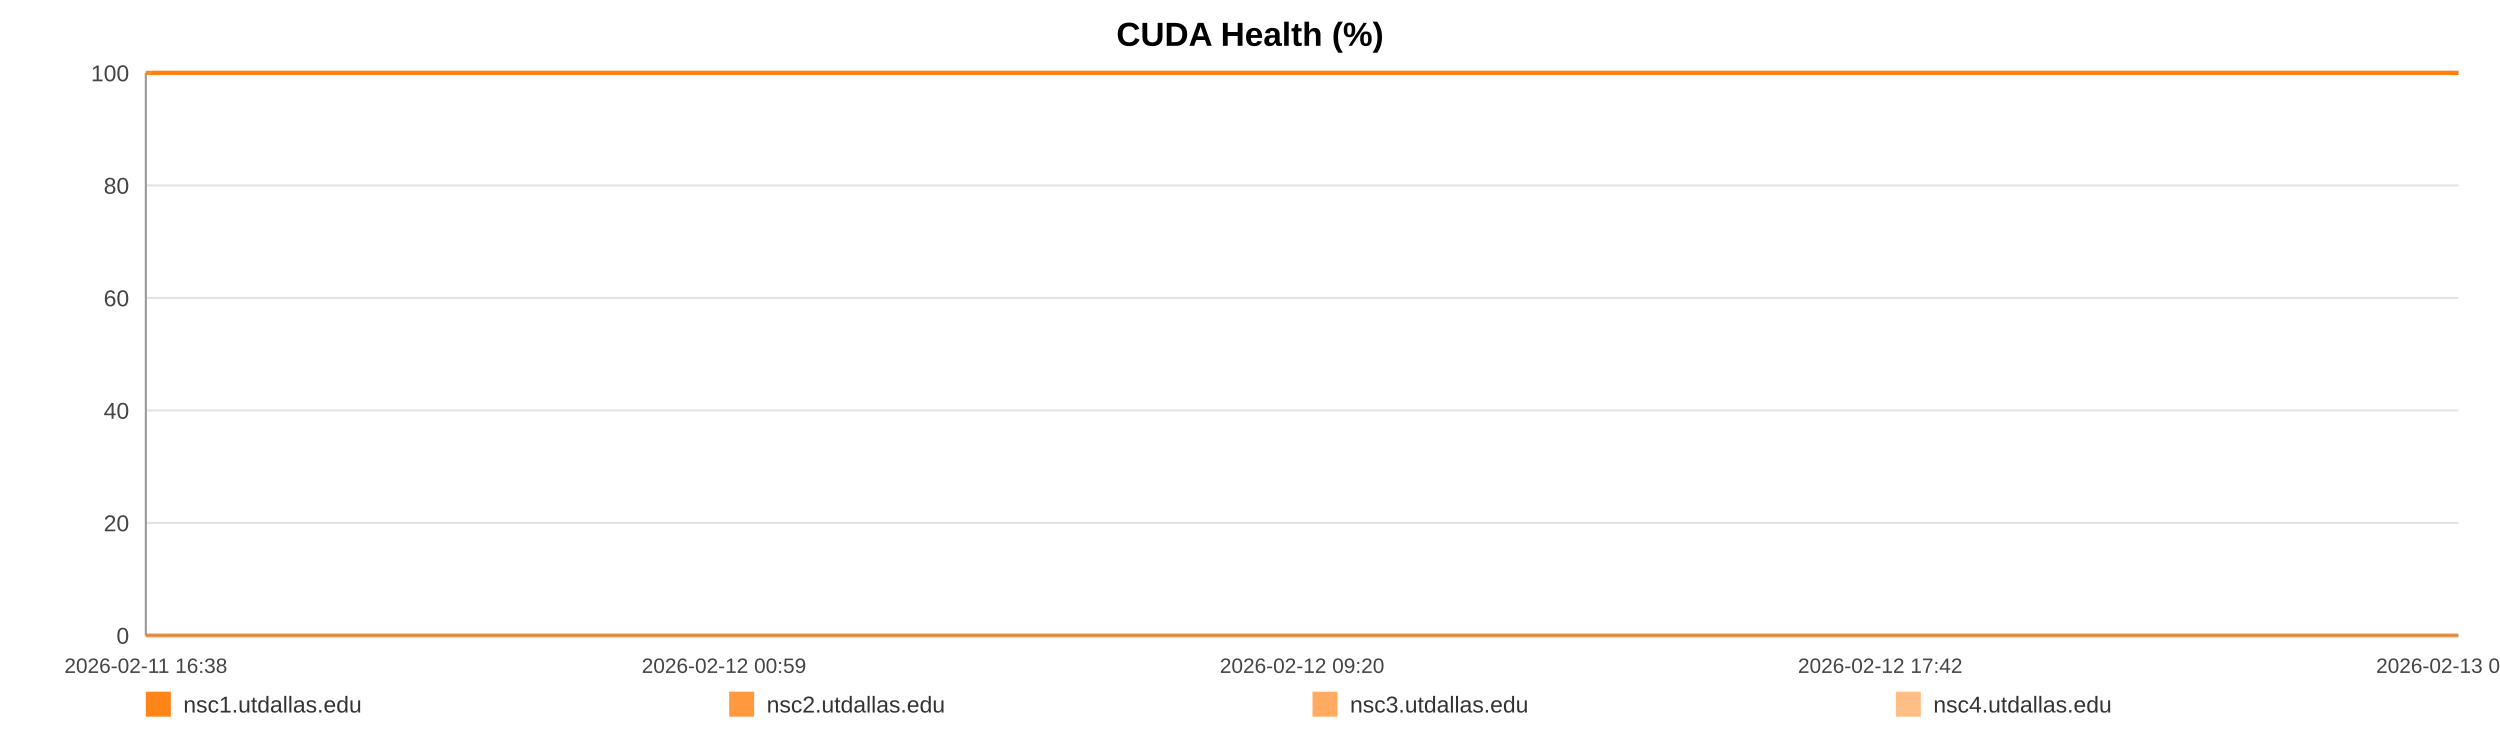
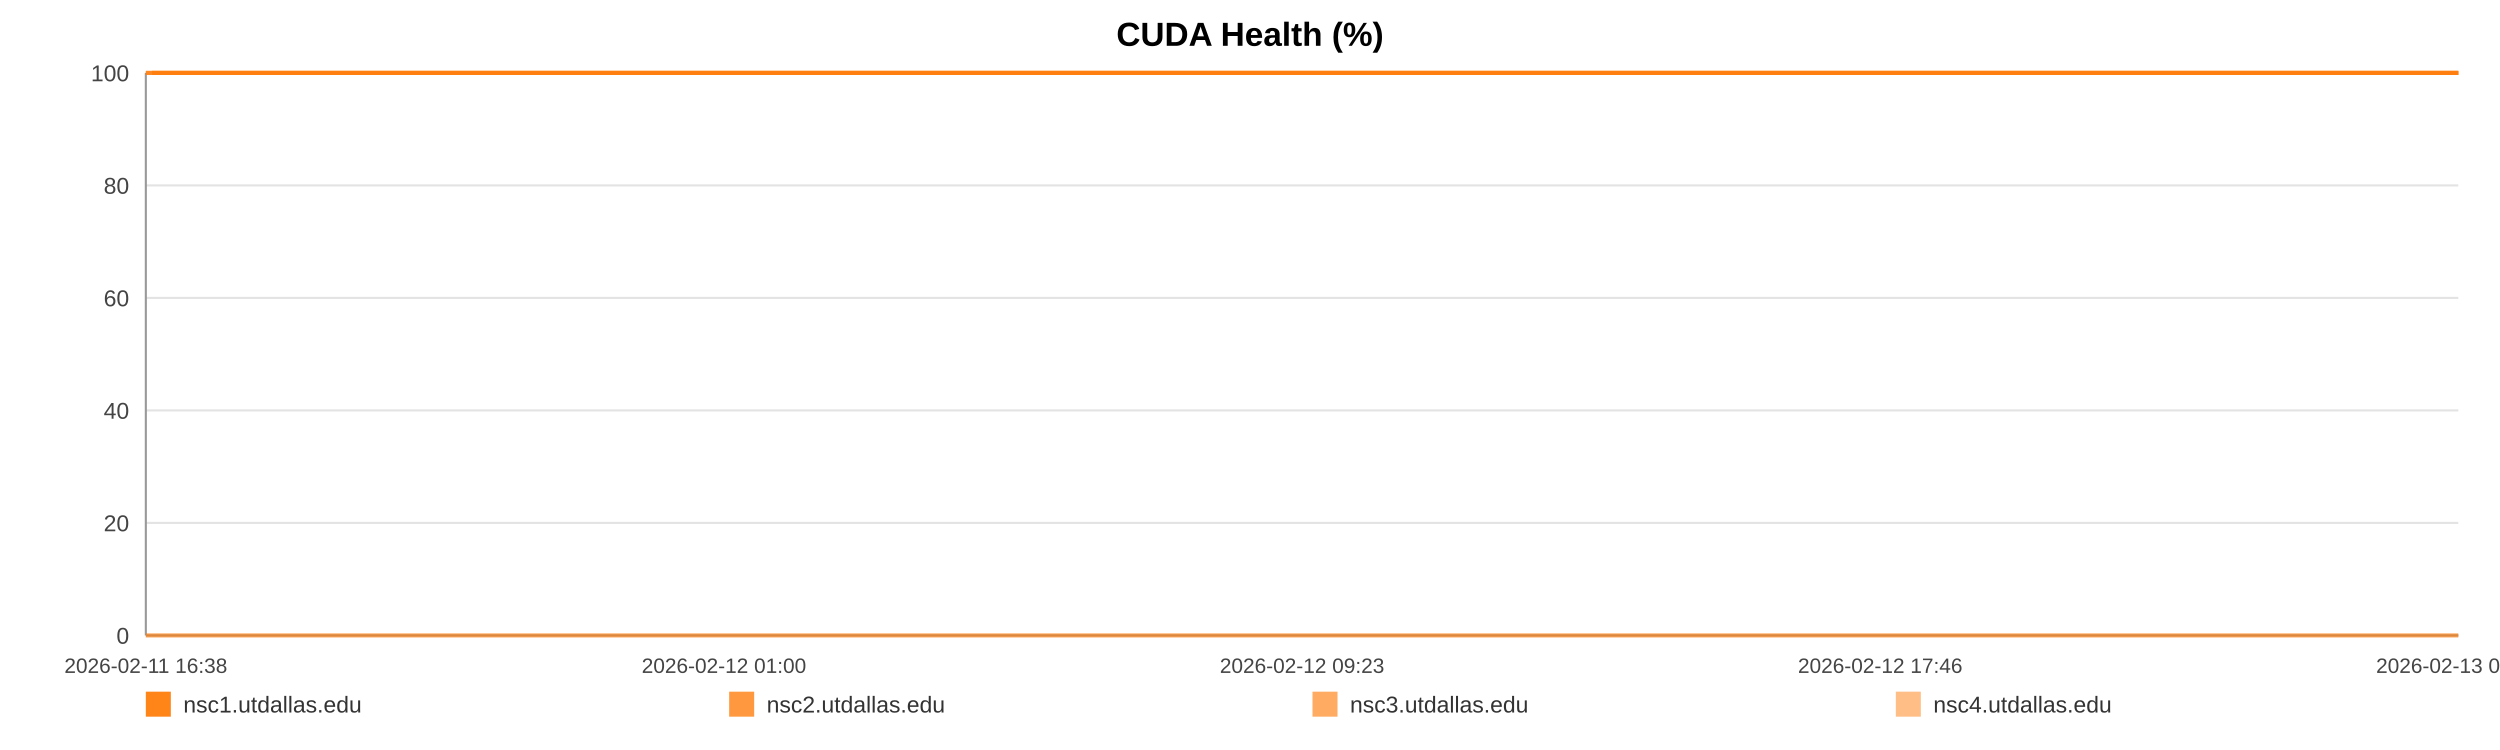
<svg xmlns="http://www.w3.org/2000/svg" width="1200" height="360" viewBox="0 0 1200 360" role="img" aria-label="CUDA Health (%)">
  <rect width="100%" height="100%" fill="#ffffff" />
  <text x="600.0" y="22" text-anchor="middle" font-size="16" font-family="Arial, Helvetica, sans-serif" font-weight="bold">CUDA Health (%)</text>
  <line x1="70" y1="35.00" x2="1180" y2="35.00" stroke="#e3e3e3" stroke-width="1" />
  <text x="62" y="39.00" text-anchor="end" font-size="11" fill="#444" font-family="Arial, Helvetica, sans-serif">100</text>
  <line x1="70" y1="89.00" x2="1180" y2="89.00" stroke="#e3e3e3" stroke-width="1" />
  <text x="62" y="93.00" text-anchor="end" font-size="11" fill="#444" font-family="Arial, Helvetica, sans-serif">80</text>
  <line x1="70" y1="143.00" x2="1180" y2="143.00" stroke="#e3e3e3" stroke-width="1" />
  <text x="62" y="147.00" text-anchor="end" font-size="11" fill="#444" font-family="Arial, Helvetica, sans-serif">60</text>
  <line x1="70" y1="197.00" x2="1180" y2="197.00" stroke="#e3e3e3" stroke-width="1" />
  <text x="62" y="201.00" text-anchor="end" font-size="11" fill="#444" font-family="Arial, Helvetica, sans-serif">40</text>
  <line x1="70" y1="251.00" x2="1180" y2="251.00" stroke="#e3e3e3" stroke-width="1" />
  <text x="62" y="255.00" text-anchor="end" font-size="11" fill="#444" font-family="Arial, Helvetica, sans-serif">20</text>
  <line x1="70" y1="305.00" x2="1180" y2="305.00" stroke="#e3e3e3" stroke-width="1" />
  <text x="62" y="309.00" text-anchor="end" font-size="11" fill="#444" font-family="Arial, Helvetica, sans-serif">0</text>
  <line x1="70" y1="35" x2="70" y2="305" stroke="#999" />
  <line x1="70" y1="305" x2="1180" y2="305" stroke="#999" />
  <text x="70.00" y="323" text-anchor="middle" font-size="10" fill="#444" font-family="Arial, Helvetica, sans-serif">2026-02-11 16:38</text>
-   <text x="347.50" y="323" text-anchor="middle" font-size="10" fill="#444" font-family="Arial, Helvetica, sans-serif">2026-02-12 00:59</text>
-   <text x="625.00" y="323" text-anchor="middle" font-size="10" fill="#444" font-family="Arial, Helvetica, sans-serif">2026-02-12 09:20</text>
-   <text x="902.50" y="323" text-anchor="middle" font-size="10" fill="#444" font-family="Arial, Helvetica, sans-serif">2026-02-12 17:42</text>
-   <text x="1180.00" y="323" text-anchor="middle" font-size="10" fill="#444" font-family="Arial, Helvetica, sans-serif">2026-02-13 02:03</text>
-   <polyline fill="none" stroke="#ff7f0e" stroke-opacity="0.95" stroke-width="2" points="72.98,35.00 75.97,35.00 78.94,35.00 81.93,35.00 84.93,35.00 87.88,35.00 90.87,35.00 94.10,35.00 97.06,35.00 100.02,35.00 102.98,35.00 106.01,35.00 108.97,35.00 111.93,35.00 117.29,35.00 121.91,35.00 124.92,35.00 127.97,35.00 130.94,35.00 133.91,35.00 136.83,35.00 139.83,35.00 142.80,35.00 145.80,35.00 148.80,35.00 151.83,35.00 154.82,35.00 157.81,35.00 160.94,35.00 163.94,35.00 166.91,35.00 169.97,35.00 172.95,35.00 175.93,35.00 179.00,35.00 181.95,35.00 184.93,35.00 187.96,35.00 190.90,35.00 193.88,35.00 196.83,35.00 199.80,35.00 202.78,35.00 205.75,35.00 208.79,35.00 211.80,35.00 214.74,35.00 217.71,35.00 220.72,35.00 223.69,35.00 227.10,35.00 230.08,35.00 233.05,35.00 236.00,35.00 238.96,35.00 241.91,35.00 244.87,35.00 247.86,35.00 250.83,35.00 253.87,35.00 256.84,35.00 259.78,35.00 262.78,35.00 265.79,35.00 268.76,35.00 271.75,35.00 274.69,35.00 277.64,35.00 280.61,35.00 283.56,35.00 286.53,35.00 289.51,35.00 292.46,35.00 295.44,35.00 298.43,35.00 301.37,35.00 304.37,35.00 307.32,35.00 310.28,35.00 313.33,35.00 316.30,35.00 319.27,35.00 322.27,35.00 325.23,35.00 328.22,35.00 331.19,35.00 334.13,35.00 337.08,35.00 340.08,35.00 343.08,35.00 346.05,35.00 349.05,35.00 351.99,35.00 354.98,35.00 357.94,35.00 360.91,35.00 363.86,35.00 366.84,35.00 369.79,35.00 372.79,35.00 375.77,35.00 378.75,35.00 381.72,35.00 384.74,35.00 387.74,35.00 390.71,35.00 393.67,35.00 396.64,35.00 399.60,35.00 402.61,35.00 405.59,35.00 408.56,35.00 411.53,35.00 414.51,35.00 417.50,35.00 420.50,35.00 423.53,35.00 426.49,35.00 429.47,35.00 432.45,35.00 435.42,35.00 438.39,35.00 441.38,35.00 444.61,35.00 447.57,35.00 450.59,35.00 453.56,35.00 456.51,35.00 459.46,35.00 462.39,35.00 465.36,35.00 468.34,35.00 471.31,35.00 474.27,35.00 477.24,35.00 480.21,35.00 483.16,35.00 486.19,35.00 489.15,35.00 492.12,35.00 495.08,35.00 498.06,35.00 501.02,35.00 504.01,35.00 507.00,35.00 509.98,35.00 512.96,35.00 515.93,35.00 518.88,35.00 521.84,35.00 524.81,35.00 527.78,35.00 530.77,35.00 533.78,35.00 536.76,35.00 539.73,35.00 542.73,35.00 545.71,35.00 548.66,35.00 551.65,35.00 554.63,35.00 557.66,35.00 560.67,35.00 563.63,35.00 566.62,35.00 569.57,35.00 572.53,35.00 575.50,35.00 578.48,35.00 581.44,35.00 584.38,35.00 587.34,35.00 590.35,35.00 593.33,35.00 596.31,35.00 599.28,35.00 602.33,35.00 605.30,35.00 608.27,35.00 611.23,35.00 614.18,35.00 617.42,35.00 620.46,35.00 623.41,35.00 626.37,35.00 629.31,35.00 632.30,35.00 635.27,35.00 638.25,35.00 641.24,35.00 644.20,35.00 647.16,35.00 650.14,35.00 653.19,35.00 656.16,35.00 659.11,35.00 662.08,35.00 665.09,35.00 668.12,35.00 671.16,35.00 674.12,35.00 677.10,35.00 680.07,35.00 683.04,35.00 686.02,35.00 689.00,35.00 692.02,35.00 694.98,35.00 697.93,35.00 700.94,35.00 703.92,35.00 706.89,35.00 709.87,35.00 712.88,35.00 715.86,35.00 718.82,35.00 721.77,35.00 724.73,35.00 727.72,35.00 730.69,35.00 733.65,35.00 736.62,35.00 739.56,35.00 742.53,35.00 745.53,35.00 748.51,35.00 751.49,35.00 754.51,35.00 757.49,35.00 760.49,35.00 763.45,35.00 766.44,35.00 769.41,35.00 772.39,35.00 775.36,35.00 778.41,35.00 781.39,35.00 784.38,35.00 787.36,35.00 790.32,35.00 793.31,35.00 796.25,35.00 799.22,35.00 802.22,35.00 805.19,35.00 808.17,35.00 811.15,35.00 814.15,35.00 817.12,35.00 820.10,35.00 823.10,35.00 826.10,35.00 829.07,35.00 832.04,35.00 835.03,35.00 838.04,35.00 841.03,35.00 844.00,35.00 846.97,35.00 850.27,35.00 853.27,35.00 856.25,35.00 859.23,35.00 862.23,35.00 865.22,35.00 868.20,35.00 871.19,35.00 874.14,35.00 877.21,35.00 880.23,35.00 883.18,35.00 886.15,35.00 889.13,35.00 892.11,35.00 895.09,35.00 898.18,35.00 901.16,35.00 904.13,35.00 907.14,35.00 910.35,35.00 913.33,35.00 917.08,35.00 922.11,35.00 925.16,35.00 928.20,35.00 931.17,35.00 934.09,35.00 937.05,35.00 940.07,35.00 943.06,35.00 946.06,35.00 949.16,35.00 952.24,35.00 955.39,35.00 958.38,35.00 961.36,35.00 964.34,35.00 967.36,35.00 970.37,35.00 973.38,35.00 976.34,35.00 979.31,35.00 982.41,35.00 985.41,35.00 988.35,35.00 991.34,35.00 994.36,35.00 997.45,35.00 1000.45,35.00 1003.43,35.00 1006.49,35.00 1009.34,35.00 1012.30,35.00 1015.34,35.00 1018.30,35.00 1021.32,35.00 1024.40,35.00 1027.38,35.00 1030.35,35.00 1033.37,35.00 1036.38,35.00 1039.36,35.00 1042.33,35.00 1045.28,35.00 1048.28,35.00 1051.26,35.00 1054.22,35.00 1057.77,35.00 1061.27,35.00 1064.80,35.00 1068.25,35.00 1071.66,35.00 1075.09,35.00 1078.61,35.00 1082.08,35.00 1085.07,35.00 1088.01,35.00 1090.98,35.00 1093.95,35.00 1096.93,35.00 1099.88,35.00 1102.84,35.00 1105.80,35.00 1108.78,35.00 1111.75,35.00 1114.72,35.00 1117.68,35.00 1120.65,35.00 1123.61,35.00 1126.58,35.00 1129.54,35.00 1132.52,35.00 1135.46,35.00 1138.45,35.00 1141.44,35.00 1144.39,35.00 1147.34,35.00 1150.30,35.00 1153.27,35.00 1156.25,35.00 1159.23,35.00 1162.19,35.00 1165.17,35.00 1168.15,35.00 1171.11,35.00 1174.08,35.00 1177.05,35.00 1180.00,35.00" />
-   <polyline fill="none" stroke="#ff7f0e" stroke-opacity="0.80" stroke-width="2" points="70.00,35.00 72.98,35.00 75.97,35.00 78.94,35.00 81.93,35.00 84.93,35.00 87.88,35.00 90.87,35.00 94.10,35.00 97.06,35.00 100.02,35.00 102.98,35.00 106.01,35.00 108.97,35.00 111.93,35.00 117.29,35.00 121.91,35.00 124.92,35.00 127.97,35.00 130.94,35.00 133.91,35.00 136.83,35.00 139.83,35.00 142.80,35.00 145.80,35.00 148.80,35.00 151.83,35.00 154.82,35.00 157.81,35.00 160.94,35.00 163.94,35.00 166.91,35.00 169.97,35.00 172.95,35.00 175.93,35.00 179.00,35.00 181.95,35.00 184.93,35.00 187.96,35.00 190.90,35.00 193.88,35.00 196.83,35.00 199.80,35.00 202.78,35.00 205.75,35.00 208.79,35.00 211.80,35.00 214.74,35.00 217.71,35.00 220.72,35.00 223.69,35.00 227.10,35.00 230.08,35.00 233.05,35.00 236.00,35.00 238.96,35.00 241.91,35.00 244.87,35.00 247.86,35.00 250.83,35.00 253.87,35.00 256.84,35.00 259.78,35.00 262.78,35.00 265.79,35.00 268.76,35.00 271.75,35.00 274.69,35.00 277.64,35.00 280.61,35.00 283.56,35.00 286.53,35.00 289.51,35.00 292.46,35.00 295.44,35.00 298.43,35.00 301.37,35.00 304.37,35.00 307.32,35.00 310.28,35.00 313.33,35.00 316.30,35.00 319.27,35.00 322.27,35.00 325.23,35.00 328.22,35.00 331.19,35.00 334.13,35.00 337.08,35.00 340.08,35.00 343.08,35.00 346.05,35.00 349.05,35.00 351.99,35.00 354.98,35.00 357.94,35.00 360.91,35.00 363.86,35.00 366.84,35.00 369.79,35.00 372.79,35.00 375.77,35.00 378.75,35.00 381.72,35.00 384.74,35.00 387.74,35.00 390.71,35.00 393.67,35.00 396.64,35.00 399.60,35.00 402.61,35.00 405.59,35.00 408.56,35.00 411.53,35.00 414.51,35.00 417.50,35.00 420.50,35.00 423.53,35.00 426.49,35.00 429.47,35.00 432.45,35.00 435.42,35.00 438.39,35.00 441.38,35.00 444.61,35.00 447.57,35.00 450.59,35.00 453.56,35.00 456.51,35.00 459.46,35.00 462.39,35.00 465.36,35.00 468.34,35.00 471.31,35.00 474.27,35.00 477.24,35.00 480.21,35.00 483.16,35.00 486.19,35.00 489.15,35.00 492.12,35.00 495.08,35.00 498.06,35.00 501.02,35.00 504.01,35.00 507.00,35.00 509.98,35.00 512.96,35.00 515.93,35.00 518.88,35.00 521.84,35.00 524.81,35.00 527.78,35.00 530.77,35.00 533.78,35.00 536.76,35.00 539.73,35.00 542.73,35.00 545.71,35.00 548.66,35.00 551.65,35.00 554.63,35.00 557.66,35.00 560.67,35.00 563.63,35.00 566.62,35.00 569.57,35.00 572.53,35.00 575.50,35.00 578.48,35.00 581.44,35.00 584.38,35.00 587.34,35.00 590.35,35.00 593.33,35.00 596.31,35.00 599.28,35.00 602.33,35.00 605.30,35.00 608.27,35.00 611.23,35.00 614.18,35.00 617.42,35.00 620.46,35.00 623.41,35.00 626.37,35.00 629.31,35.00 632.30,35.00 635.27,35.00 638.25,35.00 641.24,35.00 644.20,35.00 647.16,35.00 650.14,35.00 653.19,35.00 656.16,35.00 659.11,35.00 662.08,35.00 665.09,35.00 668.12,35.00 671.16,35.00 674.12,35.00 677.10,35.00 680.07,35.00 683.04,35.00 686.02,35.00 689.00,35.00 692.02,35.00 694.98,35.00 697.93,35.00 700.94,35.00 703.92,35.00 706.89,35.00 709.87,35.00 712.88,35.00 715.86,35.00 718.82,35.00 721.77,35.00 724.73,35.00 727.72,35.00 730.69,35.00 733.65,35.00 736.62,35.00 739.56,35.00 742.53,35.00 745.53,35.00 748.51,35.00 751.49,35.00 754.51,35.00 757.49,35.00 760.49,35.00 763.45,35.00 766.44,35.00 769.41,35.00 772.39,35.00 775.36,35.00 778.41,35.00 781.39,35.00 784.38,35.00 787.36,35.00 790.32,35.00 793.31,35.00 796.25,35.00 799.22,35.00 802.22,35.00 805.19,35.00 808.17,35.00 811.15,35.00 814.15,35.00 817.12,35.00 820.10,35.00 823.10,35.00 826.10,35.00 829.07,35.00 832.04,35.00 835.03,35.00 838.04,35.00 841.03,35.00 844.00,35.00 846.97,35.00 850.27,35.00 853.27,35.00 856.25,35.00 859.23,35.00 862.23,35.00 865.22,35.00 868.20,35.00 871.19,35.00 874.14,35.00 877.21,35.00 880.23,35.00 883.18,35.00 886.15,35.00 889.13,35.00 892.11,35.00 895.09,35.00 898.18,35.00 901.16,35.00 904.13,35.00 907.14,35.00 910.35,35.00 913.33,35.00 917.08,35.00 922.11,35.00 925.16,35.00 928.20,35.00 931.17,35.00 934.09,35.00 937.05,35.00 940.07,35.00 943.06,35.00 946.06,35.00 949.16,35.00 952.24,35.00 955.39,35.00 958.38,35.00 961.36,35.00 964.34,35.00 967.36,35.00 970.37,35.00 973.38,35.00 976.34,35.00 979.31,35.00 982.41,35.00 985.41,35.00 988.35,35.00 991.34,35.00 994.36,35.00 997.45,35.00 1000.45,35.00 1003.43,35.00 1006.49,35.00 1009.34,35.00 1012.30,35.00 1015.34,35.00 1018.30,35.00 1021.32,35.00 1024.40,35.00 1027.38,35.00 1030.35,35.00 1033.37,35.00 1036.38,35.00 1039.36,35.00 1042.33,35.00 1045.28,35.00 1048.28,35.00 1051.26,35.00 1054.22,35.00 1057.77,35.00 1061.27,35.00 1064.80,35.00 1068.25,35.00 1071.66,35.00 1075.09,35.00 1078.61,35.00 1082.08,35.00 1085.07,35.00 1088.01,35.00 1090.98,35.00 1093.95,35.00 1096.93,35.00 1099.88,35.00 1102.84,35.00 1105.80,35.00 1108.78,35.00 1111.75,35.00 1114.72,35.00 1117.68,35.00 1120.65,35.00 1123.61,35.00 1126.58,35.00 1129.54,35.00 1132.52,35.00 1135.46,35.00 1138.45,35.00 1141.44,35.00 1144.39,35.00 1147.34,35.00 1150.30,35.00 1153.27,35.00 1156.25,35.00 1159.23,35.00 1162.19,35.00 1165.17,35.00 1168.15,35.00 1171.11,35.00 1174.08,35.00 1177.05,35.00 1180.00,35.00" />
-   <polyline fill="none" stroke="#ff7f0e" stroke-opacity="0.65" stroke-width="2" points="70.00,305.00 72.98,305.00 75.97,305.00 78.94,305.00 81.93,305.00 84.93,305.00 87.88,305.00 90.87,305.00 94.10,305.00 97.06,305.00 100.02,305.00 102.98,305.00 106.01,305.00 108.97,305.00 111.93,305.00 117.29,305.00 121.91,305.00 124.92,305.00 127.97,305.00 130.94,305.00 133.91,305.00 136.83,305.00 139.83,305.00 142.80,305.00 145.80,305.00 148.80,305.00 151.83,305.00 154.82,305.00 157.81,305.00 160.94,305.00 163.94,305.00 166.91,305.00 169.97,305.00 172.95,305.00 175.93,305.00 179.00,305.00 181.95,305.00 184.93,305.00 187.96,305.00 190.90,305.00 193.88,305.00 196.83,305.00 199.80,305.00 202.78,305.00 205.75,305.00 208.79,305.00 211.80,305.00 214.74,305.00 217.71,305.00 220.72,305.00 223.69,305.00 227.10,305.00 230.08,305.00 233.05,305.00 236.00,305.00 238.96,305.00 241.91,305.00 244.87,305.00 247.86,305.00 250.83,305.00 253.87,305.00 256.84,305.00 259.78,305.00 262.78,305.00 265.79,305.00 268.76,305.00 271.75,305.00 274.69,305.00 277.64,305.00 280.61,305.00 283.56,305.00 286.53,305.00 289.51,305.00 292.46,305.00 295.44,305.00 298.43,305.00 301.37,305.00 304.37,305.00 307.32,305.00 310.28,305.00 313.33,305.00 316.30,305.00 319.27,305.00 322.27,305.00 325.23,305.00 328.22,305.00 331.19,305.00 334.13,305.00 337.08,305.00 340.08,305.00 343.08,305.00 346.05,305.00 349.05,305.00 351.99,305.00 354.98,305.00 357.94,305.00 360.91,305.00 363.86,305.00 366.84,305.00 369.79,305.00 372.79,305.00 375.77,305.00 378.75,305.00 381.72,305.00 384.74,305.00 387.74,305.00 390.71,305.00 393.67,305.00 396.64,305.00 399.60,305.00 402.61,305.00 405.59,305.00 408.56,305.00 411.53,305.00 414.51,305.00 417.50,305.00 420.50,305.00 423.53,305.00 426.49,305.00 429.47,305.00 432.45,305.00 435.42,305.00 438.39,305.00 441.38,305.00 444.61,305.00 447.57,305.00 450.59,305.00 453.56,305.00 456.51,305.00 459.46,305.00 462.39,305.00 465.36,305.00 468.34,305.00 471.31,305.00 474.27,305.00 477.24,305.00 480.21,305.00 483.16,305.00 486.19,305.00 489.15,305.00 492.12,305.00 495.08,305.00 498.06,305.00 501.02,305.00 504.01,305.00 507.00,305.00 509.98,305.00 512.96,305.00 515.93,305.00 518.88,305.00 521.84,305.00 524.81,305.00 527.78,305.00 530.77,305.00 533.78,305.00 536.76,305.00 539.73,305.00 542.73,305.00 545.71,305.00 548.66,305.00 551.65,305.00 554.63,305.00 557.66,305.00 560.67,305.00 563.63,305.00 566.62,305.00 569.57,305.00 572.53,305.00 575.50,305.00 578.48,305.00 581.44,305.00 584.38,305.00 587.34,305.00 590.35,305.00 593.33,305.00 596.31,305.00 599.28,305.00 602.33,305.00 605.30,305.00 608.27,305.00 611.23,305.00 614.18,305.00 617.42,305.00 620.46,305.00 623.41,305.00 626.37,305.00 629.31,305.00 632.30,305.00 635.27,305.00 638.25,305.00 641.24,305.00 644.20,305.00 647.16,305.00 650.14,305.00 653.19,305.00 656.16,305.00 659.11,305.00 662.08,305.00 665.09,305.00 668.12,305.00 671.16,305.00 674.12,305.00 677.10,305.00 680.07,305.00 683.04,305.00 686.02,305.00 689.00,305.00 692.02,305.00 694.98,305.00 697.93,305.00 700.94,305.00 703.92,305.00 706.89,305.00 709.87,305.00 712.88,305.00 715.86,305.00 718.82,305.00 721.77,305.00 724.73,305.00 727.72,305.00 730.69,305.00 733.65,305.00 736.62,305.00 739.56,305.00 742.53,305.00 745.53,305.00 748.51,305.00 751.49,305.00 754.51,305.00 757.49,305.00 760.49,305.00 763.45,305.00 766.44,305.00 769.41,305.00 772.39,305.00 775.36,305.00 778.41,305.00 781.39,305.00 784.38,305.00 787.36,305.00 790.32,305.00 793.31,305.00 796.25,305.00 799.22,305.00 802.22,305.00 805.19,305.00 808.17,305.00 811.15,305.00 814.15,305.00 817.12,305.00 820.10,305.00 823.10,305.00 826.10,305.00 829.07,305.00 832.04,305.00 835.03,305.00 838.04,305.00 841.03,305.00 844.00,305.00 846.97,305.00 850.27,305.00 853.27,305.00 856.25,305.00 859.23,305.00 862.23,305.00 865.22,305.00 868.20,305.00 871.19,305.00 874.14,305.00 877.21,305.00 880.23,305.00 883.18,305.00 886.15,305.00 889.13,305.00 892.11,305.00 895.09,305.00 898.18,305.00 901.16,305.00 904.13,305.00 907.14,305.00 910.35,305.00 913.33,305.00 917.08,305.00 922.11,305.00 925.16,305.00 928.20,305.00 931.17,305.00 934.09,305.00 937.05,305.00 940.07,305.00 943.06,305.00 946.06,305.00 949.16,305.00 952.24,305.00 955.39,305.00 958.38,305.00 961.36,305.00 964.34,305.00 967.36,305.00 970.37,305.00 973.38,305.00 976.34,305.00 979.31,305.00 982.41,305.00 985.41,305.00 988.35,305.00 991.34,305.00 994.36,305.00 997.45,305.00 1000.45,305.00 1003.43,305.00 1006.49,305.00 1009.34,305.00 1012.30,305.00 1015.34,305.00 1018.30,305.00 1021.32,305.00 1024.40,305.00 1027.38,305.00 1030.35,305.00 1033.37,305.00 1036.38,305.00 1039.36,305.00 1042.33,305.00 1045.28,305.00 1048.28,305.00 1051.26,305.00 1054.22,305.00 1057.77,305.00 1061.27,305.00 1064.80,305.00 1068.25,305.00 1071.66,305.00 1075.09,305.00 1078.61,305.00 1082.08,305.00 1085.07,305.00 1088.01,305.00 1090.98,305.00 1093.95,305.00 1096.93,305.00 1099.88,305.00 1102.84,305.00 1105.80,305.00 1108.78,305.00 1111.75,305.00 1114.72,305.00 1117.68,305.00 1120.65,305.00 1123.61,305.00 1126.58,305.00 1129.54,305.00 1132.52,305.00 1135.46,305.00 1138.45,305.00 1141.44,305.00 1144.39,305.00 1147.34,305.00 1150.30,305.00 1153.27,305.00 1156.25,305.00 1159.23,305.00 1162.19,305.00 1165.17,305.00 1168.15,305.00 1171.11,305.00 1174.08,305.00 1177.05,305.00 1180.00,305.00" />
-   <polyline fill="none" stroke="#ff7f0e" stroke-opacity="0.50" stroke-width="2" points="70.00,35.00 72.98,35.00 75.97,35.00 78.94,35.00 81.93,35.00 84.93,35.00 87.88,35.00 90.87,35.00 94.10,35.00 97.06,35.00 100.02,35.00 102.98,35.00 106.01,35.00 108.97,35.00 111.93,35.00 117.29,35.00 121.91,35.00 124.92,35.00 127.97,35.00 130.94,35.00 133.91,35.00 136.83,35.00 139.83,35.00 142.80,35.00 145.80,35.00 148.80,35.00 151.83,35.00 154.82,35.00 157.81,35.00 160.94,35.00 163.94,35.00 166.91,35.00 169.97,35.00 172.95,35.00 175.93,35.00 179.00,35.00 181.95,35.00 184.93,35.00 187.96,35.00 190.90,35.00 193.88,35.00 196.83,35.00 199.80,35.00 202.78,35.00 205.75,35.00 208.79,35.00 211.80,35.00 214.74,35.00 217.71,35.00 220.72,35.00 223.69,35.00 227.10,35.00 230.08,35.00 233.05,35.00 236.00,35.00 238.96,35.00 241.91,35.00 244.87,35.00 247.86,35.00 250.83,35.00 253.87,35.00 256.84,35.00 259.78,35.00 262.78,35.00 265.79,35.00 268.76,35.00 271.75,35.00 274.69,35.00 277.64,35.00 280.61,35.00 283.56,35.00 286.53,35.00 289.51,35.00 292.46,35.00 295.44,35.00 298.43,35.00 301.37,35.00 304.37,35.00 307.32,35.00 310.28,35.00 313.33,35.00 316.30,35.00 319.27,35.00 322.27,35.00 325.23,35.00 328.22,35.00 331.19,35.00 334.13,35.00 337.08,35.00 340.08,35.00 343.08,35.00 346.05,35.00 349.05,35.00 351.99,35.00 354.98,35.00 357.94,35.00 360.91,35.00 363.86,35.00 366.84,35.00 369.79,35.00 372.79,35.00 375.77,35.00 378.75,35.00 381.72,35.00 384.74,35.00 387.74,35.00 390.71,35.00 393.67,35.00 396.64,35.00 399.60,35.00 402.61,35.00 405.59,35.00 408.56,35.00 411.53,35.00 414.51,35.00 417.50,35.00 420.50,35.00 423.53,35.00 426.49,35.00 429.47,35.00 432.45,35.00 435.42,35.00 438.39,35.00 441.38,35.00 444.61,35.00 447.57,35.00 450.59,35.00 453.56,35.00 456.51,35.00 459.46,35.00 462.39,35.00 465.36,35.00 468.34,35.00 471.31,35.00 474.27,35.00 477.24,35.00 480.21,35.00 483.16,35.00 486.19,35.00 489.15,35.00 492.12,35.00 495.08,35.00 498.06,35.00 501.02,35.00 504.01,35.00 507.00,35.00 509.98,35.00 512.96,35.00 515.93,35.00 518.88,35.00 521.84,35.00 524.81,35.00 527.78,35.00 530.77,35.00 533.78,35.00 536.76,35.00 539.73,35.00 542.73,35.00 545.71,35.00 548.66,35.00 551.65,35.00 554.63,35.00 557.66,35.00 560.67,35.00 563.63,35.00 566.62,35.00 569.57,35.00 572.53,35.00 575.50,35.00 578.48,35.00 581.44,35.00 584.38,35.00 587.34,35.00 590.35,35.00 593.33,35.00 596.31,35.00 599.28,35.00 602.33,35.00 605.30,35.00 608.27,35.00 611.23,35.00 614.18,35.00 617.42,35.00 620.46,35.00 623.41,35.00 626.37,35.00 629.31,35.00 632.30,35.00 635.27,35.00 638.25,35.00 641.24,35.00 644.20,35.00 647.16,35.00 650.14,35.00 653.19,35.00 656.16,35.00 659.11,35.00 662.08,35.00 665.09,35.00 668.12,35.00 671.16,35.00 674.12,35.00 677.10,35.00 680.07,35.00 683.04,35.00 686.02,35.00 689.00,35.00 692.02,35.00 694.98,35.00 697.93,35.00 700.94,35.00 703.92,35.00 706.89,35.00 709.87,35.00 712.88,35.00 715.86,35.00 718.82,35.00 721.77,35.00 724.73,35.00 727.72,35.00 730.69,35.00 733.65,35.00 736.62,35.00 739.56,35.00 742.53,35.00 745.53,35.00 748.51,35.00 751.49,35.00 754.51,35.00 757.49,35.00 760.49,35.00 763.45,35.00 766.44,35.00 769.41,35.00 772.39,35.00 775.36,35.00 778.41,35.00 781.39,35.00 784.38,35.00 787.36,35.00 790.32,35.00 793.31,35.00 796.25,35.00 799.22,35.00 802.22,35.00 805.19,35.00 808.17,35.00 811.15,35.00 814.15,35.00 817.12,35.00 820.10,35.00 823.10,35.00 826.10,35.00 829.07,35.00 832.04,35.00 835.03,35.00 838.04,35.00 841.03,35.00 844.00,35.00 846.97,35.00 850.27,35.00 853.27,35.00 856.25,35.00 859.23,35.00 862.23,35.00 865.22,35.00 868.20,35.00 871.19,35.00 874.14,35.00 877.21,35.00 880.23,35.00 883.18,35.00 886.15,35.00 889.13,35.00 892.11,35.00 895.09,35.00 898.18,35.00 901.16,35.00 904.13,35.00 907.14,35.00 910.35,35.00 913.33,35.00 917.08,35.00 922.11,35.00 925.16,35.00 928.20,35.00 931.17,35.00 934.09,35.00 937.05,35.00 940.07,35.00 943.06,35.00 946.06,35.00 949.16,35.00 952.24,35.00 955.39,35.00 958.38,35.00 961.36,35.00 964.34,35.00 967.36,35.00 970.37,35.00 973.38,35.00 976.34,35.00 979.31,35.00 982.41,35.00 985.41,35.00 988.35,35.00 991.34,35.00 994.36,35.00 997.45,35.00 1000.45,35.00 1003.43,35.00 1006.49,35.00 1009.34,35.00 1012.30,35.00 1015.34,35.00 1018.30,35.00 1021.32,35.00 1024.40,35.00 1027.38,35.00 1030.35,35.00 1033.37,35.00 1036.38,35.00 1039.36,35.00 1042.33,35.00 1045.28,35.00 1048.28,35.00 1051.26,35.00 1054.22,35.00 1057.77,35.00 1061.27,35.00 1064.80,35.00 1068.25,35.00 1071.66,35.00 1075.09,35.00 1078.61,35.00 1082.08,35.00 1085.07,35.00 1088.01,35.00 1090.98,35.00 1093.95,35.00 1096.93,35.00 1099.88,35.00 1102.84,35.00 1105.80,35.00 1108.78,35.00 1111.75,35.00 1114.72,35.00 1117.68,35.00 1120.65,35.00 1123.61,35.00 1126.58,35.00 1129.54,35.00 1132.52,35.00 1135.46,35.00 1138.45,35.00 1141.44,35.00 1144.39,35.00 1147.34,35.00 1150.30,35.00 1153.27,35.00 1156.25,35.00 1159.23,35.00 1162.19,35.00 1165.17,35.00 1168.15,35.00 1171.11,35.00 1174.08,35.00 1177.05,35.00 1180.00,35.00" />
+   <text x="347.50" y="323" text-anchor="middle" font-size="10" fill="#444" font-family="Arial, Helvetica, sans-serif">2026-02-12 01:00</text>
+   <text x="625.00" y="323" text-anchor="middle" font-size="10" fill="#444" font-family="Arial, Helvetica, sans-serif">2026-02-12 09:23</text>
+   <text x="902.50" y="323" text-anchor="middle" font-size="10" fill="#444" font-family="Arial, Helvetica, sans-serif">2026-02-12 17:46</text>
+   <text x="1180.00" y="323" text-anchor="middle" font-size="10" fill="#444" font-family="Arial, Helvetica, sans-serif">2026-02-13 02:09</text>
+   <polyline fill="none" stroke="#ff7f0e" stroke-opacity="0.95" stroke-width="2" points="72.97,35.00 75.95,35.00 78.91,35.00 81.89,35.00 84.89,35.00 87.84,35.00 90.82,35.00 94.04,35.00 96.99,35.00 99.94,35.00 102.90,35.00 105.91,35.00 108.87,35.00 111.82,35.00 117.16,35.00 121.77,35.00 124.77,35.00 127.82,35.00 130.78,35.00 133.74,35.00 136.65,35.00 139.65,35.00 142.61,35.00 145.60,35.00 148.59,35.00 151.61,35.00 154.59,35.00 157.58,35.00 160.69,35.00 163.69,35.00 166.65,35.00 169.70,35.00 172.67,35.00 175.64,35.00 178.71,35.00 181.65,35.00 184.62,35.00 187.65,35.00 190.58,35.00 193.55,35.00 196.49,35.00 199.45,35.00 202.43,35.00 205.38,35.00 208.42,35.00 211.42,35.00 214.35,35.00 217.31,35.00 220.31,35.00 223.28,35.00 226.68,35.00 229.65,35.00 232.61,35.00 235.56,35.00 238.51,35.00 241.45,35.00 244.41,35.00 247.39,35.00 250.35,35.00 253.37,35.00 256.34,35.00 259.27,35.00 262.26,35.00 265.27,35.00 268.23,35.00 271.21,35.00 274.15,35.00 277.09,35.00 280.04,35.00 282.99,35.00 285.95,35.00 288.92,35.00 291.86,35.00 294.84,35.00 297.82,35.00 300.75,35.00 303.74,35.00 306.68,35.00 309.64,35.00 312.68,35.00 315.64,35.00 318.61,35.00 321.60,35.00 324.55,35.00 327.53,35.00 330.49,35.00 333.43,35.00 336.37,35.00 339.36,35.00 342.35,35.00 345.31,35.00 348.31,35.00 351.23,35.00 354.22,35.00 357.17,35.00 360.13,35.00 363.07,35.00 366.05,35.00 368.99,35.00 371.98,35.00 374.95,35.00 377.92,35.00 380.89,35.00 383.90,35.00 386.89,35.00 389.85,35.00 392.81,35.00 395.77,35.00 398.72,35.00 401.72,35.00 404.69,35.00 407.65,35.00 410.62,35.00 413.60,35.00 416.58,35.00 419.57,35.00 422.58,35.00 425.54,35.00 428.51,35.00 431.48,35.00 434.44,35.00 437.40,35.00 440.39,35.00 443.61,35.00 446.57,35.00 449.57,35.00 452.54,35.00 455.48,35.00 458.42,35.00 461.34,35.00 464.30,35.00 467.27,35.00 470.23,35.00 473.19,35.00 476.15,35.00 479.11,35.00 482.06,35.00 485.08,35.00 488.03,35.00 491.00,35.00 493.95,35.00 496.92,35.00 499.87,35.00 502.85,35.00 505.83,35.00 508.81,35.00 511.78,35.00 514.74,35.00 517.68,35.00 520.64,35.00 523.60,35.00 526.56,35.00 529.54,35.00 532.54,35.00 535.51,35.00 538.47,35.00 541.47,35.00 544.44,35.00 547.39,35.00 550.37,35.00 553.34,35.00 556.36,35.00 559.36,35.00 562.32,35.00 565.30,35.00 568.24,35.00 571.19,35.00 574.15,35.00 577.12,35.00 580.07,35.00 583.01,35.00 585.96,35.00 588.96,35.00 591.93,35.00 594.91,35.00 597.87,35.00 600.91,35.00 603.87,35.00 606.83,35.00 609.78,35.00 612.73,35.00 615.96,35.00 618.99,35.00 621.94,35.00 624.89,35.00 627.81,35.00 630.80,35.00 633.76,35.00 636.74,35.00 639.72,35.00 642.67,35.00 645.62,35.00 648.60,35.00 651.63,35.00 654.59,35.00 657.54,35.00 660.50,35.00 663.50,35.00 666.52,35.00 669.56,35.00 672.50,35.00 675.48,35.00 678.45,35.00 681.40,35.00 684.38,35.00 687.35,35.00 690.36,35.00 693.31,35.00 696.26,35.00 699.26,35.00 702.23,35.00 705.19,35.00 708.16,35.00 711.17,35.00 714.14,35.00 717.09,35.00 720.03,35.00 722.98,35.00 725.96,35.00 728.92,35.00 731.88,35.00 734.84,35.00 737.77,35.00 740.73,35.00 743.72,35.00 746.69,35.00 749.68,35.00 752.68,35.00 755.65,35.00 758.64,35.00 761.60,35.00 764.58,35.00 767.54,35.00 770.51,35.00 773.48,35.00 776.52,35.00 779.49,35.00 782.47,35.00 785.44,35.00 788.39,35.00 791.37,35.00 794.31,35.00 797.27,35.00 800.26,35.00 803.23,35.00 806.20,35.00 809.18,35.00 812.16,35.00 815.13,35.00 818.10,35.00 821.09,35.00 824.09,35.00 827.04,35.00 830.00,35.00 832.99,35.00 835.99,35.00 838.97,35.00 841.93,35.00 844.90,35.00 848.19,35.00 851.18,35.00 854.15,35.00 857.12,35.00 860.12,35.00 863.10,35.00 866.07,35.00 869.05,35.00 872.00,35.00 875.06,35.00 878.07,35.00 881.01,35.00 883.97,35.00 886.94,35.00 889.92,35.00 892.89,35.00 895.97,35.00 898.94,35.00 901.90,35.00 904.91,35.00 908.11,35.00 911.08,35.00 914.82,35.00 919.84,35.00 922.88,35.00 925.91,35.00 928.87,35.00 931.78,35.00 934.73,35.00 937.75,35.00 940.73,35.00 943.72,35.00 946.81,35.00 949.88,35.00 953.03,35.00 956.01,35.00 958.98,35.00 961.95,35.00 964.96,35.00 967.97,35.00 970.97,35.00 973.92,35.00 976.88,35.00 979.97,35.00 982.96,35.00 985.90,35.00 988.88,35.00 991.90,35.00 994.98,35.00 997.97,35.00 1000.94,35.00 1003.99,35.00 1006.84,35.00 1009.79,35.00 1012.82,35.00 1015.77,35.00 1018.79,35.00 1021.85,35.00 1024.83,35.00 1027.79,35.00 1030.80,35.00 1033.80,35.00 1036.77,35.00 1039.73,35.00 1042.68,35.00 1045.67,35.00 1048.65,35.00 1051.59,35.00 1055.13,35.00 1058.63,35.00 1062.14,35.00 1065.59,35.00 1068.99,35.00 1072.41,35.00 1075.92,35.00 1079.38,35.00 1082.36,35.00 1085.30,35.00 1088.26,35.00 1091.22,35.00 1094.19,35.00 1097.13,35.00 1100.09,35.00 1103.04,35.00 1106.01,35.00 1108.97,35.00 1111.94,35.00 1114.89,35.00 1117.85,35.00 1120.79,35.00 1123.76,35.00 1126.71,35.00 1129.68,35.00 1132.62,35.00 1135.60,35.00 1138.59,35.00 1141.52,35.00 1144.46,35.00 1147.42,35.00 1150.38,35.00 1153.35,35.00 1156.32,35.00 1159.27,35.00 1162.25,35.00 1165.22,35.00 1168.17,35.00 1171.13,35.00 1174.09,35.00 1177.04,35.00 1180.00,35.00" />
+   <polyline fill="none" stroke="#ff7f0e" stroke-opacity="0.80" stroke-width="2" points="70.00,35.00 72.97,35.00 75.95,35.00 78.91,35.00 81.89,35.00 84.89,35.00 87.84,35.00 90.82,35.00 94.04,35.00 96.99,35.00 99.94,35.00 102.90,35.00 105.91,35.00 108.87,35.00 111.82,35.00 117.16,35.00 121.77,35.00 124.77,35.00 127.82,35.00 130.78,35.00 133.74,35.00 136.65,35.00 139.65,35.00 142.61,35.00 145.60,35.00 148.59,35.00 151.61,35.00 154.59,35.00 157.58,35.00 160.69,35.00 163.69,35.00 166.65,35.00 169.70,35.00 172.67,35.00 175.64,35.00 178.71,35.00 181.65,35.00 184.62,35.00 187.65,35.00 190.58,35.00 193.55,35.00 196.49,35.00 199.45,35.00 202.43,35.00 205.38,35.00 208.42,35.00 211.42,35.00 214.35,35.00 217.31,35.00 220.31,35.00 223.28,35.00 226.68,35.00 229.65,35.00 232.61,35.00 235.56,35.00 238.51,35.00 241.45,35.00 244.41,35.00 247.39,35.00 250.35,35.00 253.37,35.00 256.34,35.00 259.27,35.00 262.26,35.00 265.27,35.00 268.23,35.00 271.21,35.00 274.15,35.00 277.09,35.00 280.04,35.00 282.99,35.00 285.95,35.00 288.92,35.00 291.86,35.00 294.84,35.00 297.82,35.00 300.75,35.00 303.74,35.00 306.68,35.00 309.64,35.00 312.68,35.00 315.64,35.00 318.61,35.00 321.60,35.00 324.55,35.00 327.53,35.00 330.49,35.00 333.43,35.00 336.37,35.00 339.36,35.00 342.35,35.00 345.31,35.00 348.31,35.00 351.23,35.00 354.22,35.00 357.17,35.00 360.13,35.00 363.07,35.00 366.05,35.00 368.99,35.00 371.98,35.00 374.95,35.00 377.92,35.00 380.89,35.00 383.90,35.00 386.89,35.00 389.85,35.00 392.81,35.00 395.77,35.00 398.72,35.00 401.72,35.00 404.69,35.00 407.65,35.00 410.62,35.00 413.60,35.00 416.58,35.00 419.57,35.00 422.58,35.00 425.54,35.00 428.51,35.00 431.48,35.00 434.44,35.00 437.40,35.00 440.39,35.00 443.61,35.00 446.57,35.00 449.57,35.00 452.54,35.00 455.48,35.00 458.42,35.00 461.34,35.00 464.30,35.00 467.27,35.00 470.23,35.00 473.19,35.00 476.15,35.00 479.11,35.00 482.06,35.00 485.08,35.00 488.03,35.00 491.00,35.00 493.95,35.00 496.92,35.00 499.87,35.00 502.85,35.00 505.83,35.00 508.81,35.00 511.78,35.00 514.74,35.00 517.68,35.00 520.64,35.00 523.60,35.00 526.56,35.00 529.54,35.00 532.54,35.00 535.51,35.00 538.47,35.00 541.47,35.00 544.44,35.00 547.39,35.00 550.37,35.00 553.34,35.00 556.36,35.00 559.36,35.00 562.32,35.00 565.30,35.00 568.24,35.00 571.19,35.00 574.15,35.00 577.12,35.00 580.07,35.00 583.01,35.00 585.96,35.00 588.96,35.00 591.93,35.00 594.91,35.00 597.87,35.00 600.91,35.00 603.87,35.00 606.83,35.00 609.78,35.00 612.73,35.00 615.96,35.00 618.99,35.00 621.94,35.00 624.89,35.00 627.81,35.00 630.80,35.00 633.76,35.00 636.74,35.00 639.72,35.00 642.67,35.00 645.62,35.00 648.60,35.00 651.63,35.00 654.59,35.00 657.54,35.00 660.50,35.00 663.50,35.00 666.52,35.00 669.56,35.00 672.50,35.00 675.48,35.00 678.45,35.00 681.40,35.00 684.38,35.00 687.35,35.00 690.36,35.00 693.31,35.00 696.26,35.00 699.26,35.00 702.23,35.00 705.19,35.00 708.16,35.00 711.17,35.00 714.14,35.00 717.09,35.00 720.03,35.00 722.98,35.00 725.96,35.00 728.92,35.00 731.88,35.00 734.84,35.00 737.77,35.00 740.73,35.00 743.72,35.00 746.69,35.00 749.68,35.00 752.68,35.00 755.65,35.00 758.64,35.00 761.60,35.00 764.58,35.00 767.54,35.00 770.51,35.00 773.48,35.00 776.52,35.00 779.49,35.00 782.47,35.00 785.44,35.00 788.39,35.00 791.37,35.00 794.31,35.00 797.27,35.00 800.26,35.00 803.23,35.00 806.20,35.00 809.18,35.00 812.16,35.00 815.13,35.00 818.10,35.00 821.09,35.00 824.09,35.00 827.04,35.00 830.00,35.00 832.99,35.00 835.99,35.00 838.97,35.00 841.93,35.00 844.90,35.00 848.19,35.00 851.18,35.00 854.15,35.00 857.12,35.00 860.12,35.00 863.10,35.00 866.07,35.00 869.05,35.00 872.00,35.00 875.06,35.00 878.07,35.00 881.01,35.00 883.97,35.00 886.94,35.00 889.92,35.00 892.89,35.00 895.97,35.00 898.94,35.00 901.90,35.00 904.91,35.00 908.11,35.00 911.08,35.00 914.82,35.00 919.84,35.00 922.88,35.00 925.91,35.00 928.87,35.00 931.78,35.00 934.73,35.00 937.75,35.00 940.73,35.00 943.72,35.00 946.81,35.00 949.88,35.00 953.03,35.00 956.01,35.00 958.98,35.00 961.95,35.00 964.96,35.00 967.97,35.00 970.97,35.00 973.92,35.00 976.88,35.00 979.97,35.00 982.96,35.00 985.90,35.00 988.88,35.00 991.90,35.00 994.98,35.00 997.97,35.00 1000.94,35.00 1003.99,35.00 1006.84,35.00 1009.79,35.00 1012.82,35.00 1015.77,35.00 1018.79,35.00 1021.85,35.00 1024.83,35.00 1027.79,35.00 1030.80,35.00 1033.80,35.00 1036.77,35.00 1039.73,35.00 1042.68,35.00 1045.67,35.00 1048.65,35.00 1051.59,35.00 1055.13,35.00 1058.63,35.00 1062.14,35.00 1065.59,35.00 1068.99,35.00 1072.41,35.00 1075.92,35.00 1079.38,35.00 1082.36,35.00 1085.30,35.00 1088.26,35.00 1091.22,35.00 1094.19,35.00 1097.13,35.00 1100.09,35.00 1103.04,35.00 1106.01,35.00 1108.97,35.00 1111.94,35.00 1114.89,35.00 1117.85,35.00 1120.79,35.00 1123.76,35.00 1126.71,35.00 1129.68,35.00 1132.62,35.00 1135.60,35.00 1138.59,35.00 1141.52,35.00 1144.46,35.00 1147.42,35.00 1150.38,35.00 1153.35,35.00 1156.32,35.00 1159.27,35.00 1162.25,35.00 1165.22,35.00 1168.17,35.00 1171.13,35.00 1174.09,35.00 1177.04,35.00 1180.00,35.00" />
+   <polyline fill="none" stroke="#ff7f0e" stroke-opacity="0.65" stroke-width="2" points="70.00,305.00 72.97,305.00 75.95,305.00 78.91,305.00 81.89,305.00 84.89,305.00 87.84,305.00 90.82,305.00 94.04,305.00 96.99,305.00 99.94,305.00 102.90,305.00 105.91,305.00 108.87,305.00 111.82,305.00 117.16,305.00 121.77,305.00 124.77,305.00 127.82,305.00 130.78,305.00 133.74,305.00 136.65,305.00 139.65,305.00 142.61,305.00 145.60,305.00 148.59,305.00 151.61,305.00 154.59,305.00 157.58,305.00 160.69,305.00 163.69,305.00 166.65,305.00 169.70,305.00 172.67,305.00 175.64,305.00 178.71,305.00 181.65,305.00 184.62,305.00 187.65,305.00 190.58,305.00 193.55,305.00 196.49,305.00 199.45,305.00 202.43,305.00 205.38,305.00 208.42,305.00 211.42,305.00 214.35,305.00 217.31,305.00 220.31,305.00 223.28,305.00 226.68,305.00 229.65,305.00 232.61,305.00 235.56,305.00 238.51,305.00 241.45,305.00 244.41,305.00 247.39,305.00 250.35,305.00 253.37,305.00 256.34,305.00 259.27,305.00 262.26,305.00 265.27,305.00 268.23,305.00 271.21,305.00 274.15,305.00 277.09,305.00 280.04,305.00 282.99,305.00 285.95,305.00 288.92,305.00 291.86,305.00 294.84,305.00 297.82,305.00 300.75,305.00 303.74,305.00 306.68,305.00 309.64,305.00 312.68,305.00 315.64,305.00 318.61,305.00 321.60,305.00 324.55,305.00 327.53,305.00 330.49,305.00 333.43,305.00 336.37,305.00 339.36,305.00 342.35,305.00 345.31,305.00 348.31,305.00 351.23,305.00 354.22,305.00 357.17,305.00 360.13,305.00 363.07,305.00 366.05,305.00 368.99,305.00 371.98,305.00 374.95,305.00 377.92,305.00 380.89,305.00 383.90,305.00 386.89,305.00 389.85,305.00 392.81,305.00 395.77,305.00 398.72,305.00 401.72,305.00 404.69,305.00 407.65,305.00 410.62,305.00 413.60,305.00 416.58,305.00 419.57,305.00 422.58,305.00 425.54,305.00 428.51,305.00 431.48,305.00 434.44,305.00 437.40,305.00 440.39,305.00 443.61,305.00 446.57,305.00 449.57,305.00 452.54,305.00 455.48,305.00 458.42,305.00 461.34,305.00 464.30,305.00 467.27,305.00 470.23,305.00 473.19,305.00 476.15,305.00 479.11,305.00 482.06,305.00 485.08,305.00 488.03,305.00 491.00,305.00 493.95,305.00 496.92,305.00 499.87,305.00 502.85,305.00 505.83,305.00 508.81,305.00 511.78,305.00 514.74,305.00 517.68,305.00 520.64,305.00 523.60,305.00 526.56,305.00 529.54,305.00 532.54,305.00 535.51,305.00 538.47,305.00 541.47,305.00 544.44,305.00 547.39,305.00 550.37,305.00 553.34,305.00 556.36,305.00 559.36,305.00 562.32,305.00 565.30,305.00 568.24,305.00 571.19,305.00 574.15,305.00 577.12,305.00 580.07,305.00 583.01,305.00 585.96,305.00 588.96,305.00 591.93,305.00 594.91,305.00 597.87,305.00 600.91,305.00 603.87,305.00 606.83,305.00 609.78,305.00 612.73,305.00 615.96,305.00 618.99,305.00 621.94,305.00 624.89,305.00 627.81,305.00 630.80,305.00 633.76,305.00 636.74,305.00 639.72,305.00 642.67,305.00 645.62,305.00 648.60,305.00 651.63,305.00 654.59,305.00 657.54,305.00 660.50,305.00 663.50,305.00 666.52,305.00 669.56,305.00 672.50,305.00 675.48,305.00 678.45,305.00 681.40,305.00 684.38,305.00 687.35,305.00 690.36,305.00 693.31,305.00 696.26,305.00 699.26,305.00 702.23,305.00 705.19,305.00 708.16,305.00 711.17,305.00 714.14,305.00 717.09,305.00 720.03,305.00 722.98,305.00 725.96,305.00 728.92,305.00 731.88,305.00 734.84,305.00 737.77,305.00 740.73,305.00 743.72,305.00 746.69,305.00 749.68,305.00 752.68,305.00 755.65,305.00 758.64,305.00 761.60,305.00 764.58,305.00 767.54,305.00 770.51,305.00 773.48,305.00 776.52,305.00 779.49,305.00 782.47,305.00 785.44,305.00 788.39,305.00 791.37,305.00 794.31,305.00 797.27,305.00 800.26,305.00 803.23,305.00 806.20,305.00 809.18,305.00 812.16,305.00 815.13,305.00 818.10,305.00 821.09,305.00 824.09,305.00 827.04,305.00 830.00,305.00 832.99,305.00 835.99,305.00 838.97,305.00 841.93,305.00 844.90,305.00 848.19,305.00 851.18,305.00 854.15,305.00 857.12,305.00 860.12,305.00 863.10,305.00 866.07,305.00 869.05,305.00 872.00,305.00 875.06,305.00 878.07,305.00 881.01,305.00 883.97,305.00 886.94,305.00 889.92,305.00 892.89,305.00 895.97,305.00 898.94,305.00 901.90,305.00 904.91,305.00 908.11,305.00 911.08,305.00 914.82,305.00 919.84,305.00 922.88,305.00 925.91,305.00 928.87,305.00 931.78,305.00 934.73,305.00 937.75,305.00 940.73,305.00 943.72,305.00 946.81,305.00 949.88,305.00 953.03,305.00 956.01,305.00 958.98,305.00 961.95,305.00 964.96,305.00 967.97,305.00 970.97,305.00 973.92,305.00 976.88,305.00 979.97,305.00 982.96,305.00 985.90,305.00 988.88,305.00 991.90,305.00 994.98,305.00 997.97,305.00 1000.94,305.00 1003.99,305.00 1006.84,305.00 1009.79,305.00 1012.82,305.00 1015.77,305.00 1018.79,305.00 1021.85,305.00 1024.83,305.00 1027.79,305.00 1030.80,305.00 1033.80,305.00 1036.77,305.00 1039.73,305.00 1042.68,305.00 1045.67,305.00 1048.65,305.00 1051.59,305.00 1055.13,305.00 1058.63,305.00 1062.14,305.00 1065.59,305.00 1068.99,305.00 1072.41,305.00 1075.92,305.00 1079.38,305.00 1082.36,305.00 1085.30,305.00 1088.26,305.00 1091.22,305.00 1094.19,305.00 1097.13,305.00 1100.09,305.00 1103.04,305.00 1106.01,305.00 1108.97,305.00 1111.94,305.00 1114.89,305.00 1117.85,305.00 1120.79,305.00 1123.76,305.00 1126.71,305.00 1129.68,305.00 1132.62,305.00 1135.60,305.00 1138.59,305.00 1141.52,305.00 1144.46,305.00 1147.42,305.00 1150.38,305.00 1153.35,305.00 1156.32,305.00 1159.27,305.00 1162.25,305.00 1165.22,305.00 1168.17,305.00 1171.13,305.00 1174.09,305.00 1177.04,305.00 1180.00,305.00" />
+   <polyline fill="none" stroke="#ff7f0e" stroke-opacity="0.50" stroke-width="2" points="70.00,35.00 72.97,35.00 75.95,35.00 78.91,35.00 81.89,35.00 84.89,35.00 87.84,35.00 90.82,35.00 94.04,35.00 96.99,35.00 99.94,35.00 102.90,35.00 105.91,35.00 108.87,35.00 111.82,35.00 117.16,35.00 121.77,35.00 124.77,35.00 127.82,35.00 130.78,35.00 133.74,35.00 136.65,35.00 139.65,35.00 142.61,35.00 145.60,35.00 148.59,35.00 151.61,35.00 154.59,35.00 157.58,35.00 160.69,35.00 163.69,35.00 166.65,35.00 169.70,35.00 172.67,35.00 175.64,35.00 178.71,35.00 181.65,35.00 184.62,35.00 187.65,35.00 190.58,35.00 193.55,35.00 196.49,35.00 199.45,35.00 202.43,35.00 205.38,35.00 208.42,35.00 211.42,35.00 214.35,35.00 217.31,35.00 220.31,35.00 223.28,35.00 226.68,35.00 229.65,35.00 232.61,35.00 235.56,35.00 238.51,35.00 241.45,35.00 244.41,35.00 247.39,35.00 250.35,35.00 253.37,35.00 256.34,35.00 259.27,35.00 262.26,35.00 265.27,35.00 268.23,35.00 271.21,35.00 274.15,35.00 277.09,35.00 280.04,35.00 282.99,35.00 285.95,35.00 288.92,35.00 291.86,35.00 294.84,35.00 297.82,35.00 300.75,35.00 303.74,35.00 306.68,35.00 309.64,35.00 312.68,35.00 315.64,35.00 318.61,35.00 321.60,35.00 324.55,35.00 327.53,35.00 330.49,35.00 333.43,35.00 336.37,35.00 339.36,35.00 342.35,35.00 345.31,35.00 348.31,35.00 351.23,35.00 354.22,35.00 357.17,35.00 360.13,35.00 363.07,35.00 366.05,35.00 368.99,35.00 371.98,35.00 374.95,35.00 377.92,35.00 380.89,35.00 383.90,35.00 386.89,35.00 389.85,35.00 392.81,35.00 395.77,35.00 398.72,35.00 401.72,35.00 404.69,35.00 407.65,35.00 410.62,35.00 413.60,35.00 416.58,35.00 419.57,35.00 422.58,35.00 425.54,35.00 428.51,35.00 431.48,35.00 434.44,35.00 437.40,35.00 440.39,35.00 443.61,35.00 446.57,35.00 449.57,35.00 452.54,35.00 455.48,35.00 458.42,35.00 461.34,35.00 464.30,35.00 467.27,35.00 470.23,35.00 473.19,35.00 476.15,35.00 479.11,35.00 482.06,35.00 485.08,35.00 488.03,35.00 491.00,35.00 493.95,35.00 496.92,35.00 499.87,35.00 502.85,35.00 505.83,35.00 508.81,35.00 511.78,35.00 514.74,35.00 517.68,35.00 520.64,35.00 523.60,35.00 526.56,35.00 529.54,35.00 532.54,35.00 535.51,35.00 538.47,35.00 541.47,35.00 544.44,35.00 547.39,35.00 550.37,35.00 553.34,35.00 556.36,35.00 559.36,35.00 562.32,35.00 565.30,35.00 568.24,35.00 571.19,35.00 574.15,35.00 577.12,35.00 580.07,35.00 583.01,35.00 585.96,35.00 588.96,35.00 591.93,35.00 594.91,35.00 597.87,35.00 600.91,35.00 603.87,35.00 606.83,35.00 609.78,35.00 612.73,35.00 615.96,35.00 618.99,35.00 621.94,35.00 624.89,35.00 627.81,35.00 630.80,35.00 633.76,35.00 636.74,35.00 639.72,35.00 642.67,35.00 645.62,35.00 648.60,35.00 651.63,35.00 654.59,35.00 657.54,35.00 660.50,35.00 663.50,35.00 666.52,35.00 669.56,35.00 672.50,35.00 675.48,35.00 678.45,35.00 681.40,35.00 684.38,35.00 687.35,35.00 690.36,35.00 693.31,35.00 696.26,35.00 699.26,35.00 702.23,35.00 705.19,35.00 708.16,35.00 711.17,35.00 714.14,35.00 717.09,35.00 720.03,35.00 722.98,35.00 725.96,35.00 728.92,35.00 731.88,35.00 734.84,35.00 737.77,35.00 740.73,35.00 743.72,35.00 746.69,35.00 749.68,35.00 752.68,35.00 755.65,35.00 758.64,35.00 761.60,35.00 764.58,35.00 767.54,35.00 770.51,35.00 773.48,35.00 776.52,35.00 779.49,35.00 782.47,35.00 785.44,35.00 788.39,35.00 791.37,35.00 794.31,35.00 797.27,35.00 800.26,35.00 803.23,35.00 806.20,35.00 809.18,35.00 812.16,35.00 815.13,35.00 818.10,35.00 821.09,35.00 824.09,35.00 827.04,35.00 830.00,35.00 832.99,35.00 835.99,35.00 838.97,35.00 841.93,35.00 844.90,35.00 848.19,35.00 851.18,35.00 854.15,35.00 857.12,35.00 860.12,35.00 863.10,35.00 866.07,35.00 869.05,35.00 872.00,35.00 875.06,35.00 878.07,35.00 881.01,35.00 883.97,35.00 886.94,35.00 889.92,35.00 892.89,35.00 895.97,35.00 898.94,35.00 901.90,35.00 904.91,35.00 908.11,35.00 911.08,35.00 914.82,35.00 919.84,35.00 922.88,35.00 925.91,35.00 928.87,35.00 931.78,35.00 934.73,35.00 937.75,35.00 940.73,35.00 943.72,35.00 946.81,35.00 949.88,35.00 953.03,35.00 956.01,35.00 958.98,35.00 961.95,35.00 964.96,35.00 967.97,35.00 970.97,35.00 973.92,35.00 976.88,35.00 979.97,35.00 982.96,35.00 985.90,35.00 988.88,35.00 991.90,35.00 994.98,35.00 997.97,35.00 1000.94,35.00 1003.99,35.00 1006.84,35.00 1009.79,35.00 1012.82,35.00 1015.77,35.00 1018.79,35.00 1021.85,35.00 1024.83,35.00 1027.79,35.00 1030.80,35.00 1033.80,35.00 1036.77,35.00 1039.73,35.00 1042.68,35.00 1045.67,35.00 1048.65,35.00 1051.59,35.00 1055.13,35.00 1058.63,35.00 1062.14,35.00 1065.59,35.00 1068.99,35.00 1072.41,35.00 1075.92,35.00 1079.38,35.00 1082.36,35.00 1085.30,35.00 1088.26,35.00 1091.22,35.00 1094.19,35.00 1097.13,35.00 1100.09,35.00 1103.04,35.00 1106.01,35.00 1108.97,35.00 1111.94,35.00 1114.89,35.00 1117.85,35.00 1120.79,35.00 1123.76,35.00 1126.71,35.00 1129.68,35.00 1132.62,35.00 1135.60,35.00 1138.59,35.00 1141.52,35.00 1144.46,35.00 1147.42,35.00 1150.38,35.00 1153.35,35.00 1156.32,35.00 1159.27,35.00 1162.25,35.00 1165.22,35.00 1168.17,35.00 1171.13,35.00 1174.09,35.00 1177.04,35.00 1180.00,35.00" />
  <rect x="70" y="332" width="12" height="12" fill="#ff7f0e" fill-opacity="0.95" />
  <text x="88" y="342" font-size="11" fill="#333" font-family="Arial, Helvetica, sans-serif">nsc1.utdallas.edu</text>
  <rect x="350" y="332" width="12" height="12" fill="#ff7f0e" fill-opacity="0.80" />
  <text x="368" y="342" font-size="11" fill="#333" font-family="Arial, Helvetica, sans-serif">nsc2.utdallas.edu</text>
  <rect x="630" y="332" width="12" height="12" fill="#ff7f0e" fill-opacity="0.65" />
  <text x="648" y="342" font-size="11" fill="#333" font-family="Arial, Helvetica, sans-serif">nsc3.utdallas.edu</text>
  <rect x="910" y="332" width="12" height="12" fill="#ff7f0e" fill-opacity="0.50" />
  <text x="928" y="342" font-size="11" fill="#333" font-family="Arial, Helvetica, sans-serif">nsc4.utdallas.edu</text>
</svg>
